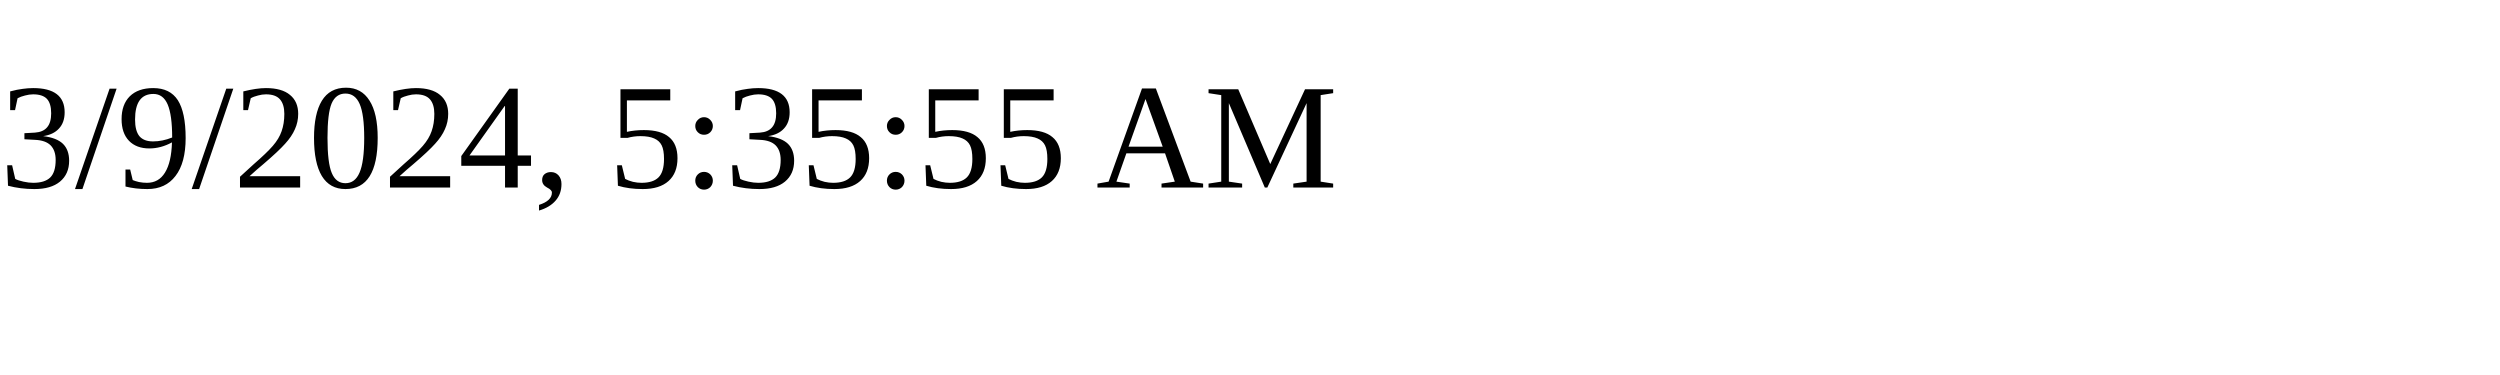
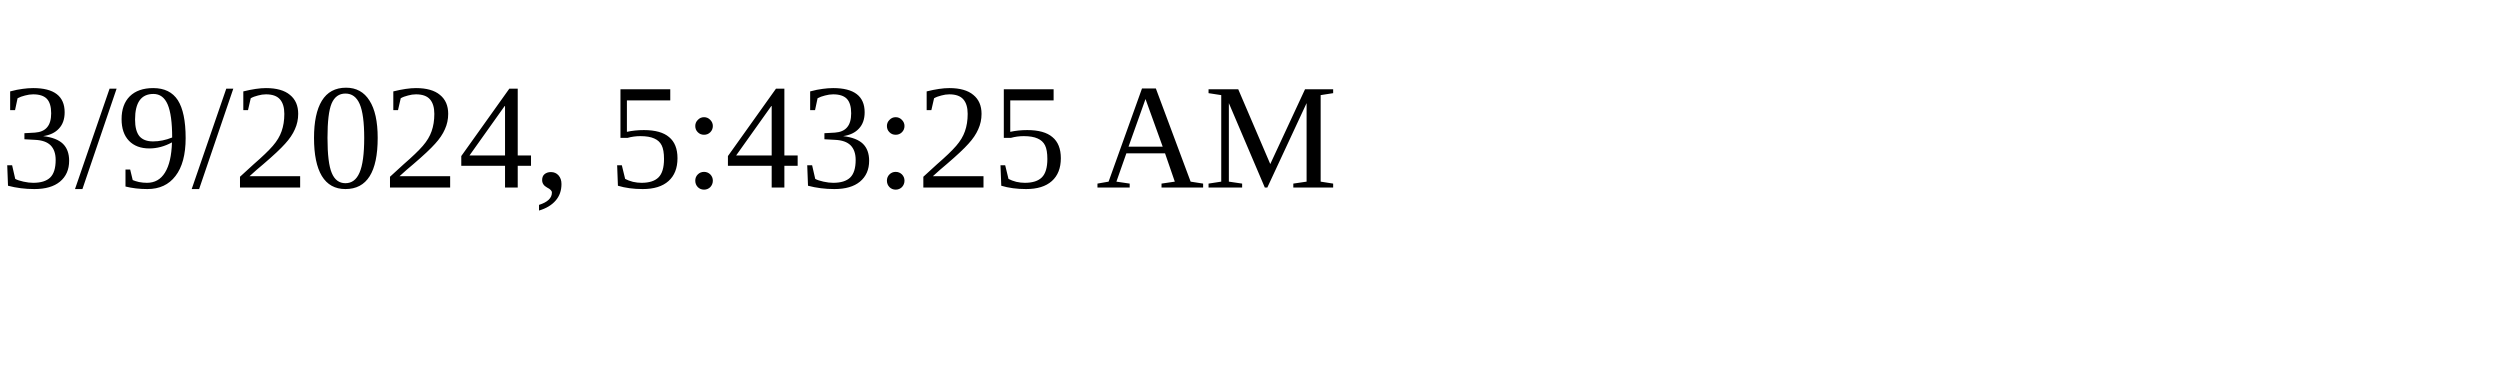
<svg xmlns="http://www.w3.org/2000/svg" height="30" width="200">
-   <text x="0" y="15">3/9/2024, 5:35:55 AM</text>
+   <text x="0" y="15">3/9/2024, 5:43:25 AM</text>
</svg>
